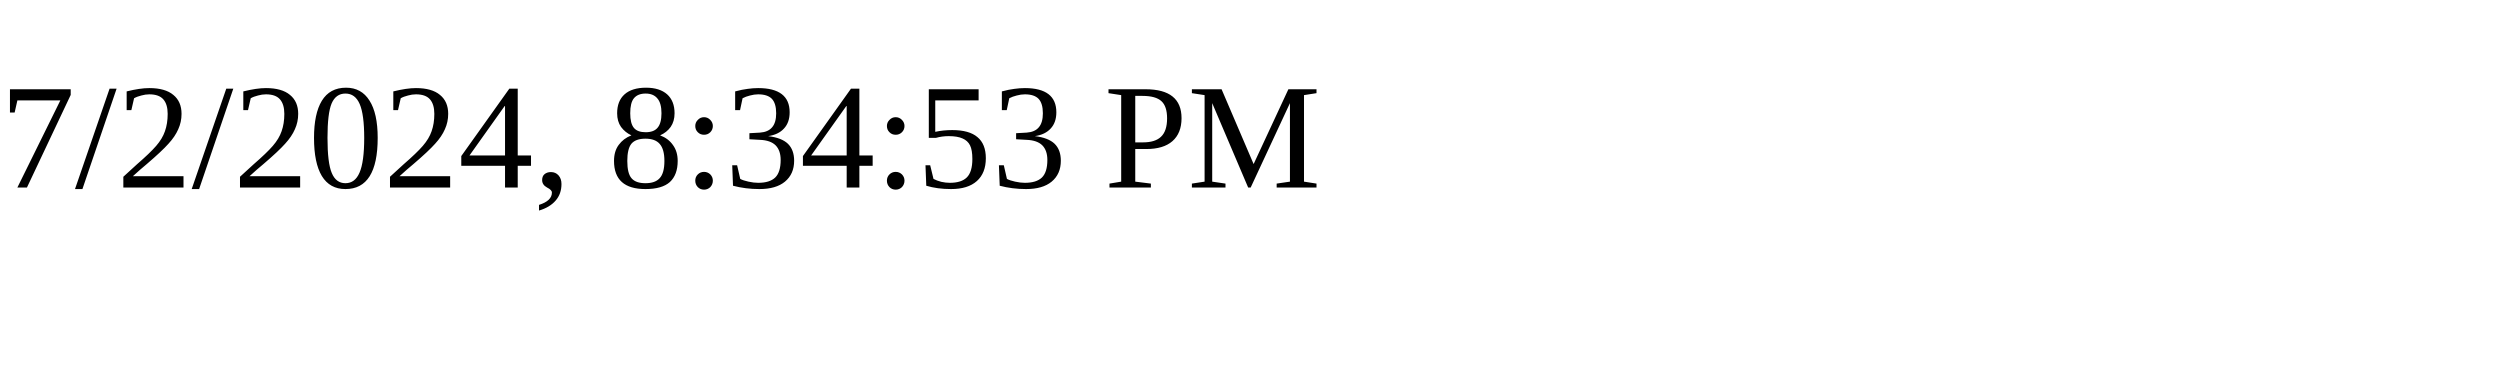
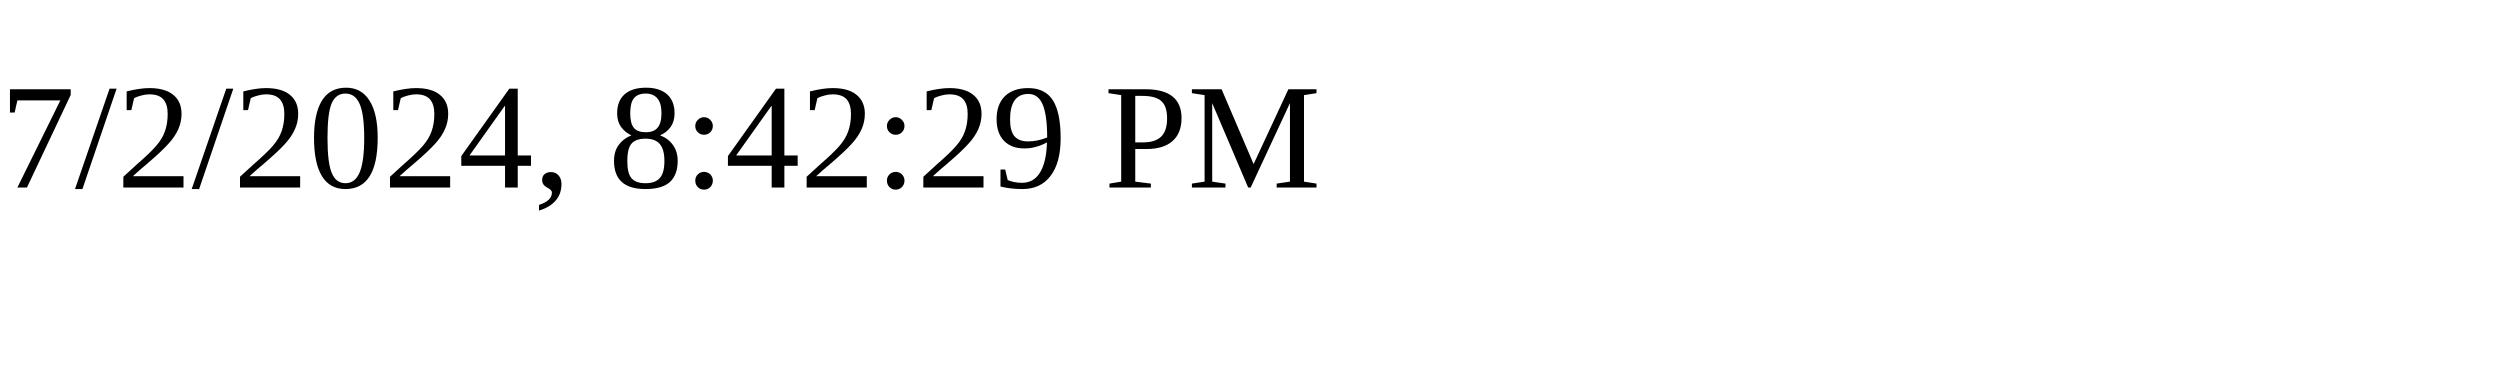
<svg xmlns="http://www.w3.org/2000/svg" height="30" width="200">
-   <text x="0" y="15">7/2/2024, 8:34:53 PM</text>
+   <text x="0" y="15">7/2/2024, 8:42:29 PM</text>
</svg>
